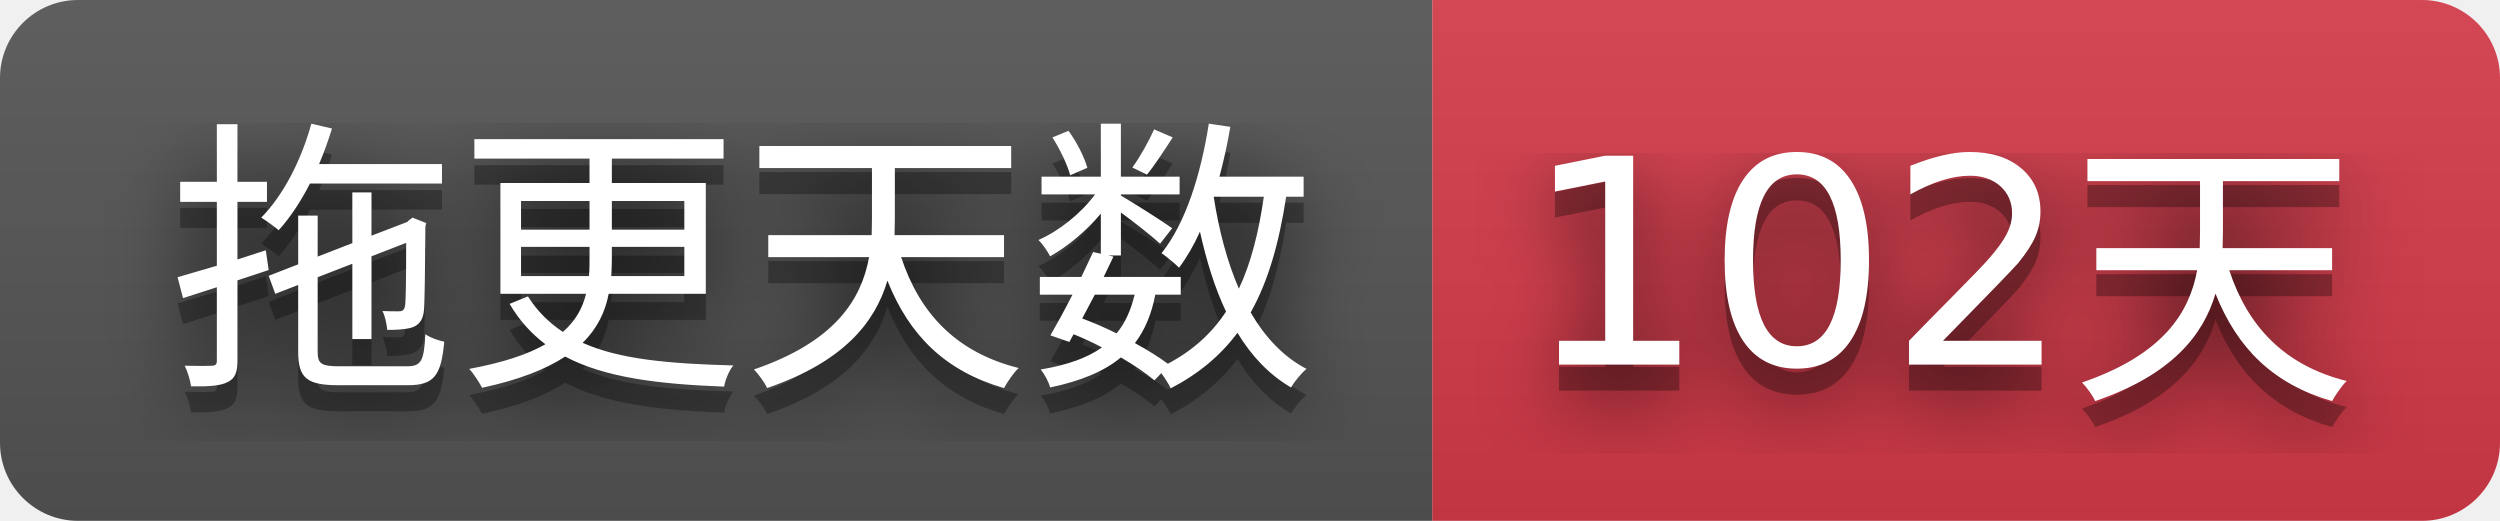
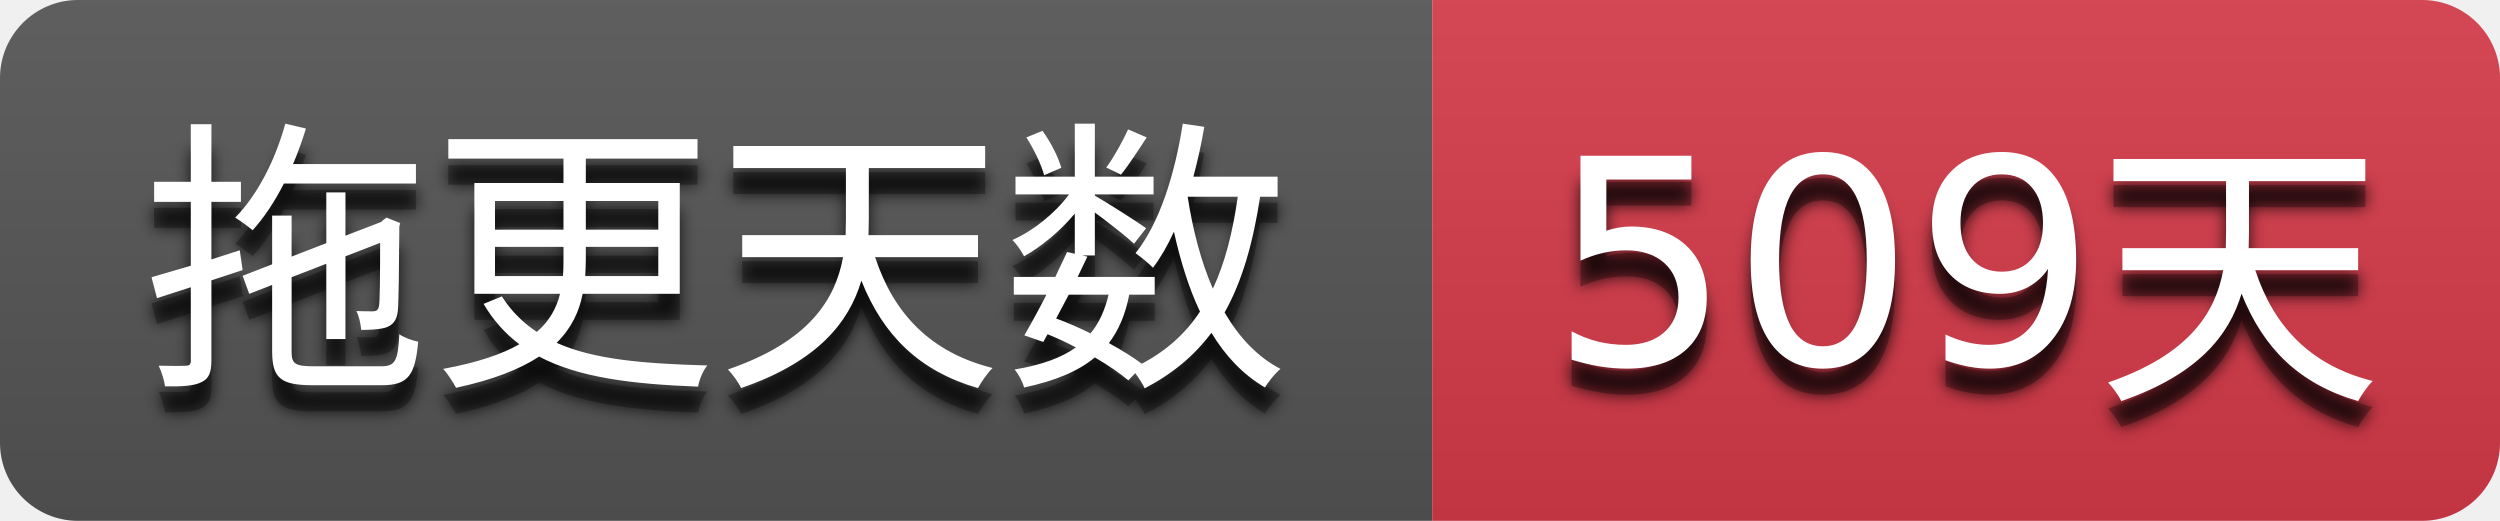
- <svg width="96" height="20" role="img" aria-label="拖更天数: 102天">
+ <svg xmlns="http://www.w3.org/2000/svg" width="96" height="20" role="img" aria-label="拖更天数: 509天">
  <filter id="blur">
-     <feGaussianBlur stdDeviation="16" />
+     <feGaussianBlur stdDeviation="3" />
  </filter>
  <linearGradient id="s" x2="0" y2="100%">
    <stop offset="0" stop-color="#bbb" stop-opacity=".1" />
    <stop offset="1" stop-opacity=".1" />
  </linearGradient>
  <clipPath id="r">
    <rect width="96" height="20" rx="3" />
  </clipPath>
  <g clip-path="url(#r)">
    <rect width="55" height="20" fill="#555555" />
    <rect x="55" width="41" height="20" fill="#d73a4a" />
    <rect width="96" height="20" fill="url(#s)" />
  </g>
  <g fill="#ffffff" text-anchor="middle" font-family="Verdana,Geneva,DejaVu Sans,sans-serif" text-rendering="geometricPrecision" font-size="110">
-     <g transform="scale(.1)">
+     <g transform="scale(0.1)">
      <g aria-hidden="true" fill="#010101">
-         <text x="285" y="150" fill-opacity=".8" filter="url(#blur)" textLength="450">拖更天数</text>
-         <text x="285" y="150" fill-opacity=".3" textLength="450">拖更天数</text>
+         <text x="275.0" y="150" fill-opacity=".8" filter="url(#blur)" textLength="450.0">拖更天数</text>
+         <text x="275.0" y="150" fill-opacity=".3" textLength="450.0">拖更天数</text>
      </g>
-       <text x="285" y="140" textLength="450">拖更天数</text>
+       <text x="275.0" y="140" textLength="450.0">拖更天数</text>
    </g>
-     <g transform="scale(.1)">
+     <g transform="scale(0.1)">
      <g aria-hidden="true" fill="#010101">
-         <text x="745" y="150" fill-opacity=".8" filter="url(#blur)" textLength="310">102天</text>
-         <text x="745" y="150" fill-opacity=".3" textLength="310">102天</text>
+         <text x="755.0" y="150" fill-opacity=".8" filter="url(#blur)" textLength="310.0">509天</text>
+         <text x="755.0" y="150" fill-opacity=".3" textLength="310.0">509天</text>
      </g>
-       <text x="745" y="140" textLength="310">102天</text>
+       <text x="755.0" y="140" textLength="310.0">509天</text>
    </g>
  </g>
</svg>
